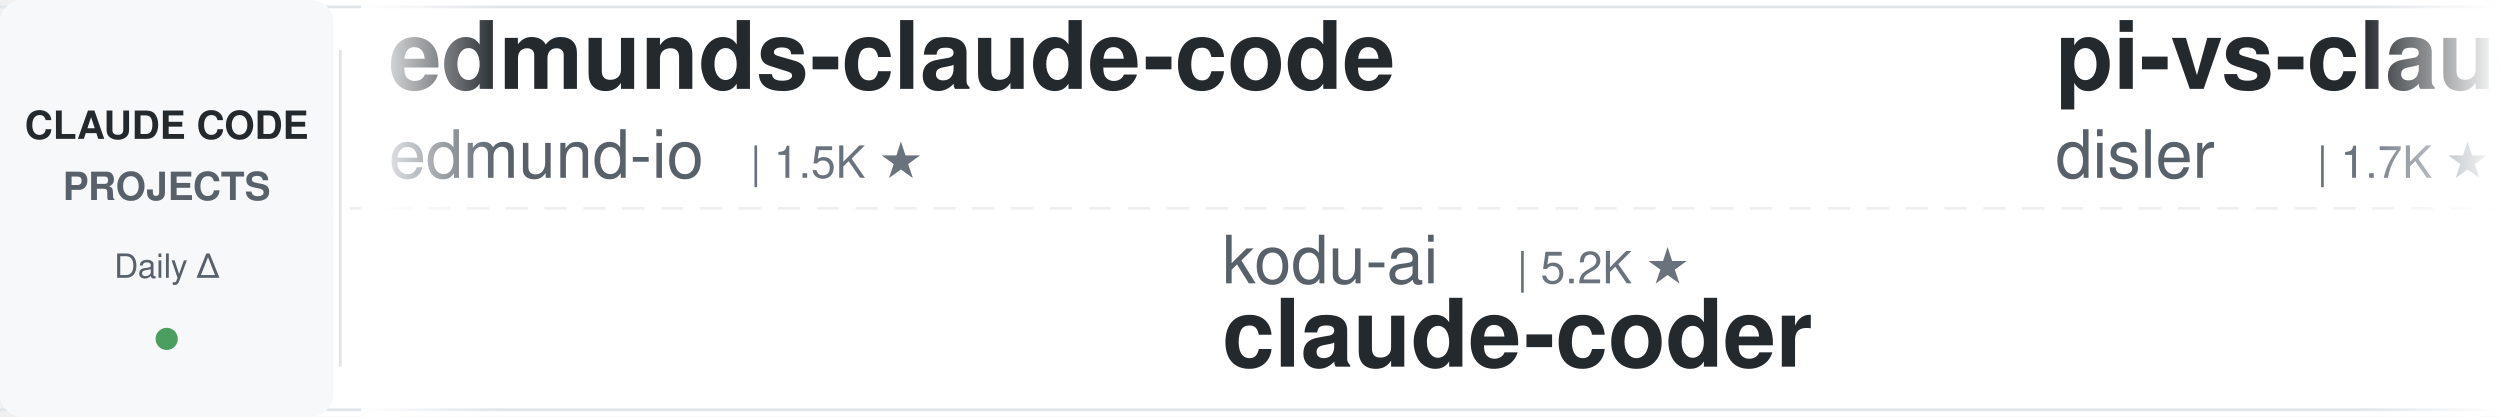
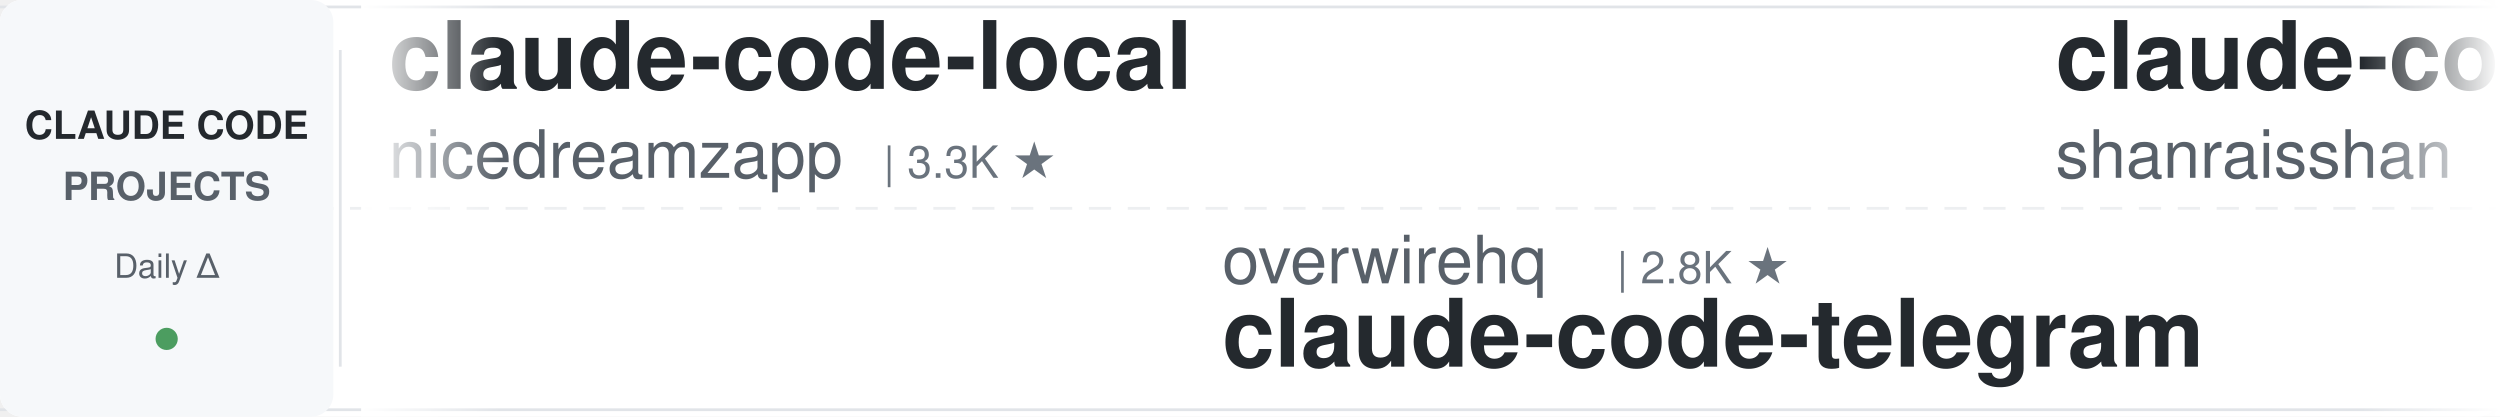
<svg xmlns="http://www.w3.org/2000/svg" width="900" height="150">
  <defs>
    <linearGradient id="leftFade" x1="0%" y1="0%" x2="100%" y2="0%">
      <stop offset="0%" style="stop-color:#ffffff;stop-opacity:1" />
      <stop offset="100%" style="stop-color:#ffffff;stop-opacity:0" />
    </linearGradient>
    <linearGradient id="rightFade" x1="0%" y1="0%" x2="100%" y2="0%">
      <stop offset="0%" style="stop-color:#ffffff;stop-opacity:0" />
      <stop offset="100%" style="stop-color:#ffffff;stop-opacity:1" />
    </linearGradient>
  </defs>
  <rect width="900" height="150" fill="#ffffff" rx="8" />
  <rect x="0" y="2" width="900" height="1" fill="#e1e4e8" />
  <rect x="0" y="147" width="900" height="1" fill="#e1e4e8" />
  <line x1="0" y1="75" x2="900" y2="75" stroke="#e1e4e8" stroke-width="1" stroke-dasharray="8 6" opacity="0.6" />
  <rect x="0" y="0" width="120" height="150" fill="#f6f8fa" rx="8" />
  <text x="60" y="50" font-family="-apple-system, BlinkMacSystemFont, 'Segoe UI', Helvetica, Arial, sans-serif" font-size="14" font-weight="600" fill="#24292e" text-anchor="middle">CLAUDE CODE</text>
  <text x="60" y="72" font-family="-apple-system, BlinkMacSystemFont, 'Segoe UI', Helvetica, Arial, sans-serif" font-size="14" font-weight="600" fill="#586069" text-anchor="middle">PROJECTS</text>
  <text x="60" y="100" font-family="-apple-system, BlinkMacSystemFont, 'Segoe UI', Helvetica, Arial, sans-serif" font-size="12" font-weight="500" fill="#586069" text-anchor="middle">Daily Δ</text>
  <circle cx="60" cy="122" r="4" fill="#22863a" opacity="0.8" />
  <rect x="122" y="18" width="1" height="114" fill="#e1e4e8" />
  <clipPath id="tickerClip">
    <rect x="130" y="0" width="770" height="150" />
  </clipPath>
  <g clip-path="url(#tickerClip)">
    <g id="tickerItems">
      <animateTransform attributeName="transform" attributeType="XML" type="translate" from="0 0" to="-3000 0" dur="54s" repeatCount="indefinite" />
      <g transform="translate(0, 0)">
-         <text x="140" y="32" font-family="-apple-system, BlinkMacSystemFont, 'Segoe UI', Helvetica, Arial, sans-serif" font-size="34" font-weight="600" fill="#24292e">edmunds-claude-code</text>
-         <text x="140" y="64" font-family="-apple-system, BlinkMacSystemFont, 'Segoe UI', Helvetica, Arial, sans-serif" font-size="24" font-weight="400" fill="#586069">edmund-io</text>
-         <text x="270" y="64" font-family="-apple-system, BlinkMacSystemFont, 'Segoe UI', Helvetica, Arial, sans-serif" font-size="16" font-weight="500" fill="#6a737d">| 1.5K ★</text>
+         <text x="140" y="32" font-family="-apple-system, BlinkMacSystemFont, 'Segoe UI', Helvetica, Arial, sans-serif" font-size="34" font-weight="600" fill="#24292e">claude-code-local</text>
+         <text x="140" y="64" font-family="-apple-system, BlinkMacSystemFont, 'Segoe UI', Helvetica, Arial, sans-serif" font-size="24" font-weight="400" fill="#586069">nicedreamzapp</text>
+         <text x="318" y="64" font-family="-apple-system, BlinkMacSystemFont, 'Segoe UI', Helvetica, Arial, sans-serif" font-size="16" font-weight="500" fill="#6a737d">| 3.3K ★</text>
      </g>
      <g transform="translate(300, 0)">
-         <text x="140" y="102" font-family="-apple-system, BlinkMacSystemFont, 'Segoe UI', Helvetica, Arial, sans-serif" font-size="24" font-weight="400" fill="#586069">kodu-ai</text>
-         <text x="246" y="102" font-family="-apple-system, BlinkMacSystemFont, 'Segoe UI', Helvetica, Arial, sans-serif" font-size="16" font-weight="500" fill="#6a737d">| 5.2K ★</text>
-         <text x="140" y="132" font-family="-apple-system, BlinkMacSystemFont, 'Segoe UI', Helvetica, Arial, sans-serif" font-size="34" font-weight="600" fill="#24292e">claude-coder</text>
+         <text x="140" y="102" font-family="-apple-system, BlinkMacSystemFont, 'Segoe UI', Helvetica, Arial, sans-serif" font-size="24" font-weight="400" fill="#586069">overwirehq</text>
+         <text x="282" y="102" font-family="-apple-system, BlinkMacSystemFont, 'Segoe UI', Helvetica, Arial, sans-serif" font-size="16" font-weight="500" fill="#6a737d">| 2.8K ★</text>
+         <text x="140" y="132" font-family="-apple-system, BlinkMacSystemFont, 'Segoe UI', Helvetica, Arial, sans-serif" font-size="34" font-weight="600" fill="#24292e">claude-code-telegram</text>
      </g>
      <g transform="translate(600, 0)">
-         <text x="140" y="32" font-family="-apple-system, BlinkMacSystemFont, 'Segoe UI', Helvetica, Arial, sans-serif" font-size="34" font-weight="600" fill="#24292e">pi-vs-claude-code</text>
-         <text x="140" y="64" font-family="-apple-system, BlinkMacSystemFont, 'Segoe UI', Helvetica, Arial, sans-serif" font-size="24" font-weight="400" fill="#586069">disler</text>
-         <text x="234" y="64" font-family="-apple-system, BlinkMacSystemFont, 'Segoe UI', Helvetica, Arial, sans-serif" font-size="16" font-weight="500" fill="#6a737d">| 1.7K ★</text>
+         <text x="140" y="32" font-family="-apple-system, BlinkMacSystemFont, 'Segoe UI', Helvetica, Arial, sans-serif" font-size="34" font-weight="600" fill="#24292e">claude-code-best-practic...</text>
+         <text x="140" y="64" font-family="-apple-system, BlinkMacSystemFont, 'Segoe UI', Helvetica, Arial, sans-serif" font-size="24" font-weight="400" fill="#586069">shanraisshan</text>
+         <text x="306" y="64" font-family="-apple-system, BlinkMacSystemFont, 'Segoe UI', Helvetica, Arial, sans-serif" font-size="16" font-weight="500" fill="#6a737d">| 65.9K ★</text>
      </g>
      <g transform="translate(900, 0)">
-         <text x="140" y="102" font-family="-apple-system, BlinkMacSystemFont, 'Segoe UI', Helvetica, Arial, sans-serif" font-size="24" font-weight="400" fill="#586069">repowise-dev</text>
-         <text x="306" y="102" font-family="-apple-system, BlinkMacSystemFont, 'Segoe UI', Helvetica, Arial, sans-serif" font-size="16" font-weight="500" fill="#6a737d">| 1.2K ★</text>
-         <text x="140" y="132" font-family="-apple-system, BlinkMacSystemFont, 'Segoe UI', Helvetica, Arial, sans-serif" font-size="34" font-weight="600" fill="#24292e">claude-code-prompts</text>
+         <text x="140" y="102" font-family="-apple-system, BlinkMacSystemFont, 'Segoe UI', Helvetica, Arial, sans-serif" font-size="24" font-weight="400" fill="#586069">zebbern</text>
+         <text x="246" y="102" font-family="-apple-system, BlinkMacSystemFont, 'Segoe UI', Helvetica, Arial, sans-serif" font-size="16" font-weight="500" fill="#6a737d">| 4.6K ★</text>
+         <text x="140" y="132" font-family="-apple-system, BlinkMacSystemFont, 'Segoe UI', Helvetica, Arial, sans-serif" font-size="34" font-weight="600" fill="#24292e">claude-code-guide</text>
      </g>
      <g transform="translate(1200, 0)">
-         <text x="140" y="32" font-family="-apple-system, BlinkMacSystemFont, 'Segoe UI', Helvetica, Arial, sans-serif" font-size="34" font-weight="600" fill="#24292e">claude-code-showcase</text>
-         <text x="140" y="64" font-family="-apple-system, BlinkMacSystemFont, 'Segoe UI', Helvetica, Arial, sans-serif" font-size="24" font-weight="400" fill="#586069">ChrisWiles</text>
-         <text x="282" y="64" font-family="-apple-system, BlinkMacSystemFont, 'Segoe UI', Helvetica, Arial, sans-serif" font-size="16" font-weight="500" fill="#6a737d">| 6.1K ★</text>
+         <text x="140" y="32" font-family="-apple-system, BlinkMacSystemFont, 'Segoe UI', Helvetica, Arial, sans-serif" font-size="34" font-weight="600" fill="#24292e">claude-code-router</text>
+         <text x="140" y="64" font-family="-apple-system, BlinkMacSystemFont, 'Segoe UI', Helvetica, Arial, sans-serif" font-size="24" font-weight="400" fill="#586069">musistudio</text>
+         <text x="282" y="64" font-family="-apple-system, BlinkMacSystemFont, 'Segoe UI', Helvetica, Arial, sans-serif" font-size="16" font-weight="500" fill="#6a737d">| 37.3K ★</text>
      </g>
      <g transform="translate(1500, 0)">
-         <text x="140" y="102" font-family="-apple-system, BlinkMacSystemFont, 'Segoe UI', Helvetica, Arial, sans-serif" font-size="24" font-weight="400" fill="#586069">hangsman</text>
-         <text x="258" y="102" font-family="-apple-system, BlinkMacSystemFont, 'Segoe UI', Helvetica, Arial, sans-serif" font-size="16" font-weight="500" fill="#6a737d">| 794 ★</text>
-         <text x="140" y="132" font-family="-apple-system, BlinkMacSystemFont, 'Segoe UI', Helvetica, Arial, sans-serif" font-size="34" font-weight="600" fill="#24292e">claude-code-source</text>
+         <text x="140" y="102" font-family="-apple-system, BlinkMacSystemFont, 'Segoe UI', Helvetica, Arial, sans-serif" font-size="24" font-weight="400" fill="#586069">andrew-kramer-inno</text>
+         <text x="378" y="102" font-family="-apple-system, BlinkMacSystemFont, 'Segoe UI', Helvetica, Arial, sans-serif" font-size="16" font-weight="500" fill="#6a737d">| 596 ★</text>
+         <text x="140" y="132" font-family="-apple-system, BlinkMacSystemFont, 'Segoe UI', Helvetica, Arial, sans-serif" font-size="34" font-weight="600" fill="#24292e">claude-code-source-build</text>
      </g>
      <g transform="translate(1800, 0)">
-         <text x="140" y="32" font-family="-apple-system, BlinkMacSystemFont, 'Segoe UI', Helvetica, Arial, sans-serif" font-size="34" font-weight="600" fill="#24292e">claude-code-spec-workflo...</text>
-         <text x="140" y="64" font-family="-apple-system, BlinkMacSystemFont, 'Segoe UI', Helvetica, Arial, sans-serif" font-size="24" font-weight="400" fill="#586069">Pimzino</text>
-         <text x="246" y="64" font-family="-apple-system, BlinkMacSystemFont, 'Segoe UI', Helvetica, Arial, sans-serif" font-size="16" font-weight="500" fill="#6a737d">| 3.9K ★</text>
+         <text x="140" y="32" font-family="-apple-system, BlinkMacSystemFont, 'Segoe UI', Helvetica, Arial, sans-serif" font-size="34" font-weight="600" fill="#24292e">claude-code-hooks-master...</text>
+         <text x="140" y="64" font-family="-apple-system, BlinkMacSystemFont, 'Segoe UI', Helvetica, Arial, sans-serif" font-size="24" font-weight="400" fill="#586069">disler</text>
+         <text x="234" y="64" font-family="-apple-system, BlinkMacSystemFont, 'Segoe UI', Helvetica, Arial, sans-serif" font-size="16" font-weight="500" fill="#6a737d">| 3.9K ★</text>
      </g>
      <g transform="translate(2100, 0)">
-         <text x="140" y="102" font-family="-apple-system, BlinkMacSystemFont, 'Segoe UI', Helvetica, Arial, sans-serif" font-size="24" font-weight="400" fill="#586069">https-deeplearning-ai</text>
-         <text x="414" y="102" font-family="-apple-system, BlinkMacSystemFont, 'Segoe UI', Helvetica, Arial, sans-serif" font-size="16" font-weight="500" fill="#6a737d">| 549 ★</text>
-         <text x="140" y="132" font-family="-apple-system, BlinkMacSystemFont, 'Segoe UI', Helvetica, Arial, sans-serif" font-size="34" font-weight="600" fill="#24292e">sc-claude-code-files</text>
+         <text x="140" y="102" font-family="-apple-system, BlinkMacSystemFont, 'Segoe UI', Helvetica, Arial, sans-serif" font-size="24" font-weight="400" fill="#586069">anthropics</text>
+         <text x="282" y="102" font-family="-apple-system, BlinkMacSystemFont, 'Segoe UI', Helvetica, Arial, sans-serif" font-size="16" font-weight="500" fill="#6a737d">| 6.2K ★</text>
+         <text x="140" y="132" font-family="-apple-system, BlinkMacSystemFont, 'Segoe UI', Helvetica, Arial, sans-serif" font-size="34" font-weight="600" fill="#24292e">claude-code-security-rev...</text>
      </g>
      <g transform="translate(2400, 0)">
-         <text x="140" y="32" font-family="-apple-system, BlinkMacSystemFont, 'Segoe UI', Helvetica, Arial, sans-serif" font-size="34" font-weight="600" fill="#24292e">claude-code-base-action</text>
-         <text x="140" y="64" font-family="-apple-system, BlinkMacSystemFont, 'Segoe UI', Helvetica, Arial, sans-serif" font-size="24" font-weight="400" fill="#586069">anthropics</text>
-         <text x="282" y="64" font-family="-apple-system, BlinkMacSystemFont, 'Segoe UI', Helvetica, Arial, sans-serif" font-size="16" font-weight="500" fill="#6a737d">| 984 ★</text>
+         <text x="140" y="32" font-family="-apple-system, BlinkMacSystemFont, 'Segoe UI', Helvetica, Arial, sans-serif" font-size="34" font-weight="600" fill="#24292e">claude-code-templates</text>
+         <text x="140" y="64" font-family="-apple-system, BlinkMacSystemFont, 'Segoe UI', Helvetica, Arial, sans-serif" font-size="24" font-weight="400" fill="#586069">davila7</text>
+         <text x="246" y="64" font-family="-apple-system, BlinkMacSystemFont, 'Segoe UI', Helvetica, Arial, sans-serif" font-size="16" font-weight="500" fill="#6a737d">| 30.8K ★</text>
      </g>
      <g transform="translate(2700, 0)">
-         <text x="140" y="102" font-family="-apple-system, BlinkMacSystemFont, 'Segoe UI', Helvetica, Arial, sans-serif" font-size="24" font-weight="400" fill="#586069">lintsinghua</text>
-         <text x="294" y="102" font-family="-apple-system, BlinkMacSystemFont, 'Segoe UI', Helvetica, Arial, sans-serif" font-size="16" font-weight="500" fill="#6a737d">| 4.2K ★</text>
-         <text x="140" y="132" font-family="-apple-system, BlinkMacSystemFont, 'Segoe UI', Helvetica, Arial, sans-serif" font-size="34" font-weight="600" fill="#24292e">claude-code-book</text>
+         <text x="140" y="102" font-family="-apple-system, BlinkMacSystemFont, 'Segoe UI', Helvetica, Arial, sans-serif" font-size="24" font-weight="400" fill="#586069">simonw</text>
+         <text x="234" y="102" font-family="-apple-system, BlinkMacSystemFont, 'Segoe UI', Helvetica, Arial, sans-serif" font-size="16" font-weight="500" fill="#6a737d">| 1.7K ★</text>
+         <text x="140" y="132" font-family="-apple-system, BlinkMacSystemFont, 'Segoe UI', Helvetica, Arial, sans-serif" font-size="34" font-weight="600" fill="#24292e">claude-code-transcripts</text>
      </g>
      <g transform="translate(3000, 0)">
-         <text x="140" y="32" font-family="-apple-system, BlinkMacSystemFont, 'Segoe UI', Helvetica, Arial, sans-serif" font-size="34" font-weight="600" fill="#24292e">edmunds-claude-code</text>
-         <text x="140" y="64" font-family="-apple-system, BlinkMacSystemFont, 'Segoe UI', Helvetica, Arial, sans-serif" font-size="24" font-weight="400" fill="#586069">edmund-io</text>
-         <text x="270" y="64" font-family="-apple-system, BlinkMacSystemFont, 'Segoe UI', Helvetica, Arial, sans-serif" font-size="16" font-weight="500" fill="#6a737d">| 1.5K ★</text>
+         <text x="140" y="32" font-family="-apple-system, BlinkMacSystemFont, 'Segoe UI', Helvetica, Arial, sans-serif" font-size="34" font-weight="600" fill="#24292e">claude-code-local</text>
+         <text x="140" y="64" font-family="-apple-system, BlinkMacSystemFont, 'Segoe UI', Helvetica, Arial, sans-serif" font-size="24" font-weight="400" fill="#586069">nicedreamzapp</text>
+         <text x="318" y="64" font-family="-apple-system, BlinkMacSystemFont, 'Segoe UI', Helvetica, Arial, sans-serif" font-size="16" font-weight="500" fill="#6a737d">| 3.3K ★</text>
      </g>
      <g transform="translate(3300, 0)">
-         <text x="140" y="102" font-family="-apple-system, BlinkMacSystemFont, 'Segoe UI', Helvetica, Arial, sans-serif" font-size="24" font-weight="400" fill="#586069">kodu-ai</text>
-         <text x="246" y="102" font-family="-apple-system, BlinkMacSystemFont, 'Segoe UI', Helvetica, Arial, sans-serif" font-size="16" font-weight="500" fill="#6a737d">| 5.2K ★</text>
-         <text x="140" y="132" font-family="-apple-system, BlinkMacSystemFont, 'Segoe UI', Helvetica, Arial, sans-serif" font-size="34" font-weight="600" fill="#24292e">claude-coder</text>
+         <text x="140" y="102" font-family="-apple-system, BlinkMacSystemFont, 'Segoe UI', Helvetica, Arial, sans-serif" font-size="24" font-weight="400" fill="#586069">overwirehq</text>
+         <text x="282" y="102" font-family="-apple-system, BlinkMacSystemFont, 'Segoe UI', Helvetica, Arial, sans-serif" font-size="16" font-weight="500" fill="#6a737d">| 2.8K ★</text>
+         <text x="140" y="132" font-family="-apple-system, BlinkMacSystemFont, 'Segoe UI', Helvetica, Arial, sans-serif" font-size="34" font-weight="600" fill="#24292e">claude-code-telegram</text>
      </g>
      <g transform="translate(3600, 0)">
-         <text x="140" y="32" font-family="-apple-system, BlinkMacSystemFont, 'Segoe UI', Helvetica, Arial, sans-serif" font-size="34" font-weight="600" fill="#24292e">pi-vs-claude-code</text>
-         <text x="140" y="64" font-family="-apple-system, BlinkMacSystemFont, 'Segoe UI', Helvetica, Arial, sans-serif" font-size="24" font-weight="400" fill="#586069">disler</text>
-         <text x="234" y="64" font-family="-apple-system, BlinkMacSystemFont, 'Segoe UI', Helvetica, Arial, sans-serif" font-size="16" font-weight="500" fill="#6a737d">| 1.7K ★</text>
+         <text x="140" y="32" font-family="-apple-system, BlinkMacSystemFont, 'Segoe UI', Helvetica, Arial, sans-serif" font-size="34" font-weight="600" fill="#24292e">claude-code-best-practic...</text>
+         <text x="140" y="64" font-family="-apple-system, BlinkMacSystemFont, 'Segoe UI', Helvetica, Arial, sans-serif" font-size="24" font-weight="400" fill="#586069">shanraisshan</text>
+         <text x="306" y="64" font-family="-apple-system, BlinkMacSystemFont, 'Segoe UI', Helvetica, Arial, sans-serif" font-size="16" font-weight="500" fill="#6a737d">| 65.9K ★</text>
      </g>
      <g transform="translate(3900, 0)">
-         <text x="140" y="102" font-family="-apple-system, BlinkMacSystemFont, 'Segoe UI', Helvetica, Arial, sans-serif" font-size="24" font-weight="400" fill="#586069">repowise-dev</text>
-         <text x="306" y="102" font-family="-apple-system, BlinkMacSystemFont, 'Segoe UI', Helvetica, Arial, sans-serif" font-size="16" font-weight="500" fill="#6a737d">| 1.2K ★</text>
-         <text x="140" y="132" font-family="-apple-system, BlinkMacSystemFont, 'Segoe UI', Helvetica, Arial, sans-serif" font-size="34" font-weight="600" fill="#24292e">claude-code-prompts</text>
+         <text x="140" y="102" font-family="-apple-system, BlinkMacSystemFont, 'Segoe UI', Helvetica, Arial, sans-serif" font-size="24" font-weight="400" fill="#586069">zebbern</text>
+         <text x="246" y="102" font-family="-apple-system, BlinkMacSystemFont, 'Segoe UI', Helvetica, Arial, sans-serif" font-size="16" font-weight="500" fill="#6a737d">| 4.6K ★</text>
+         <text x="140" y="132" font-family="-apple-system, BlinkMacSystemFont, 'Segoe UI', Helvetica, Arial, sans-serif" font-size="34" font-weight="600" fill="#24292e">claude-code-guide</text>
      </g>
    </g>
  </g>
  <rect x="130" y="0" width="50" height="150" fill="url(#leftFade)" />
  <rect x="850" y="0" width="50" height="150" fill="url(#rightFade)" />
</svg>
